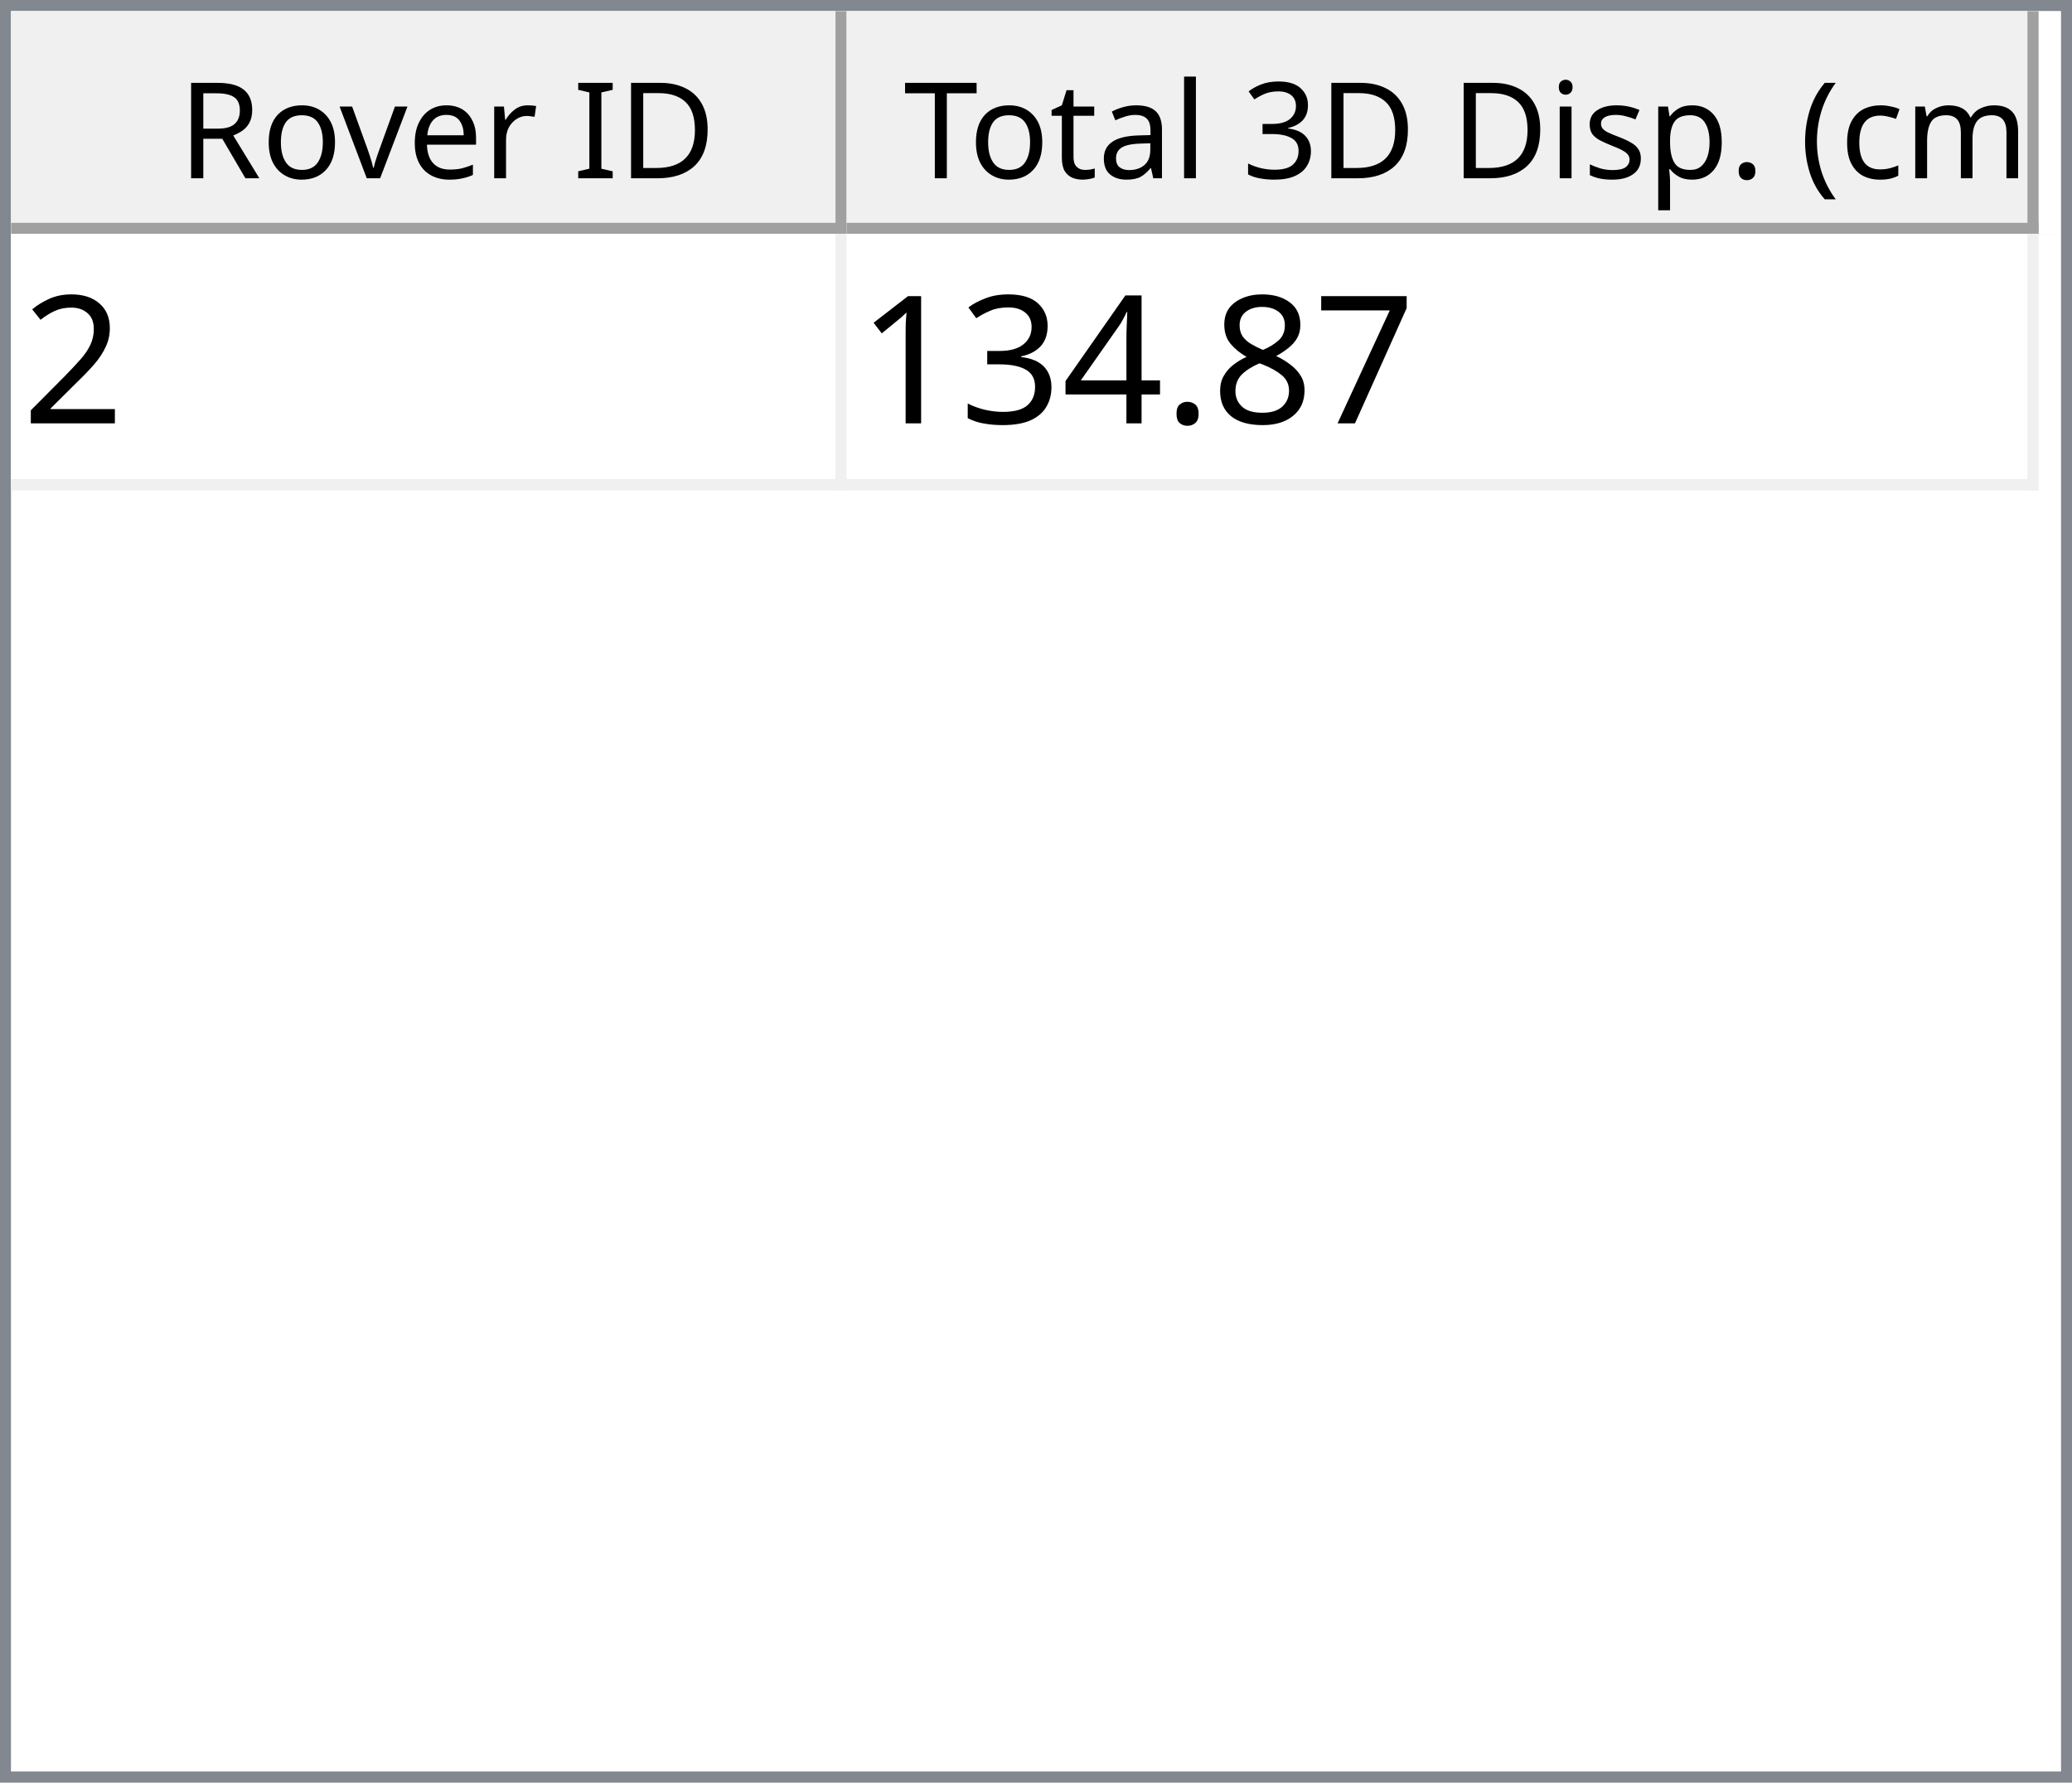
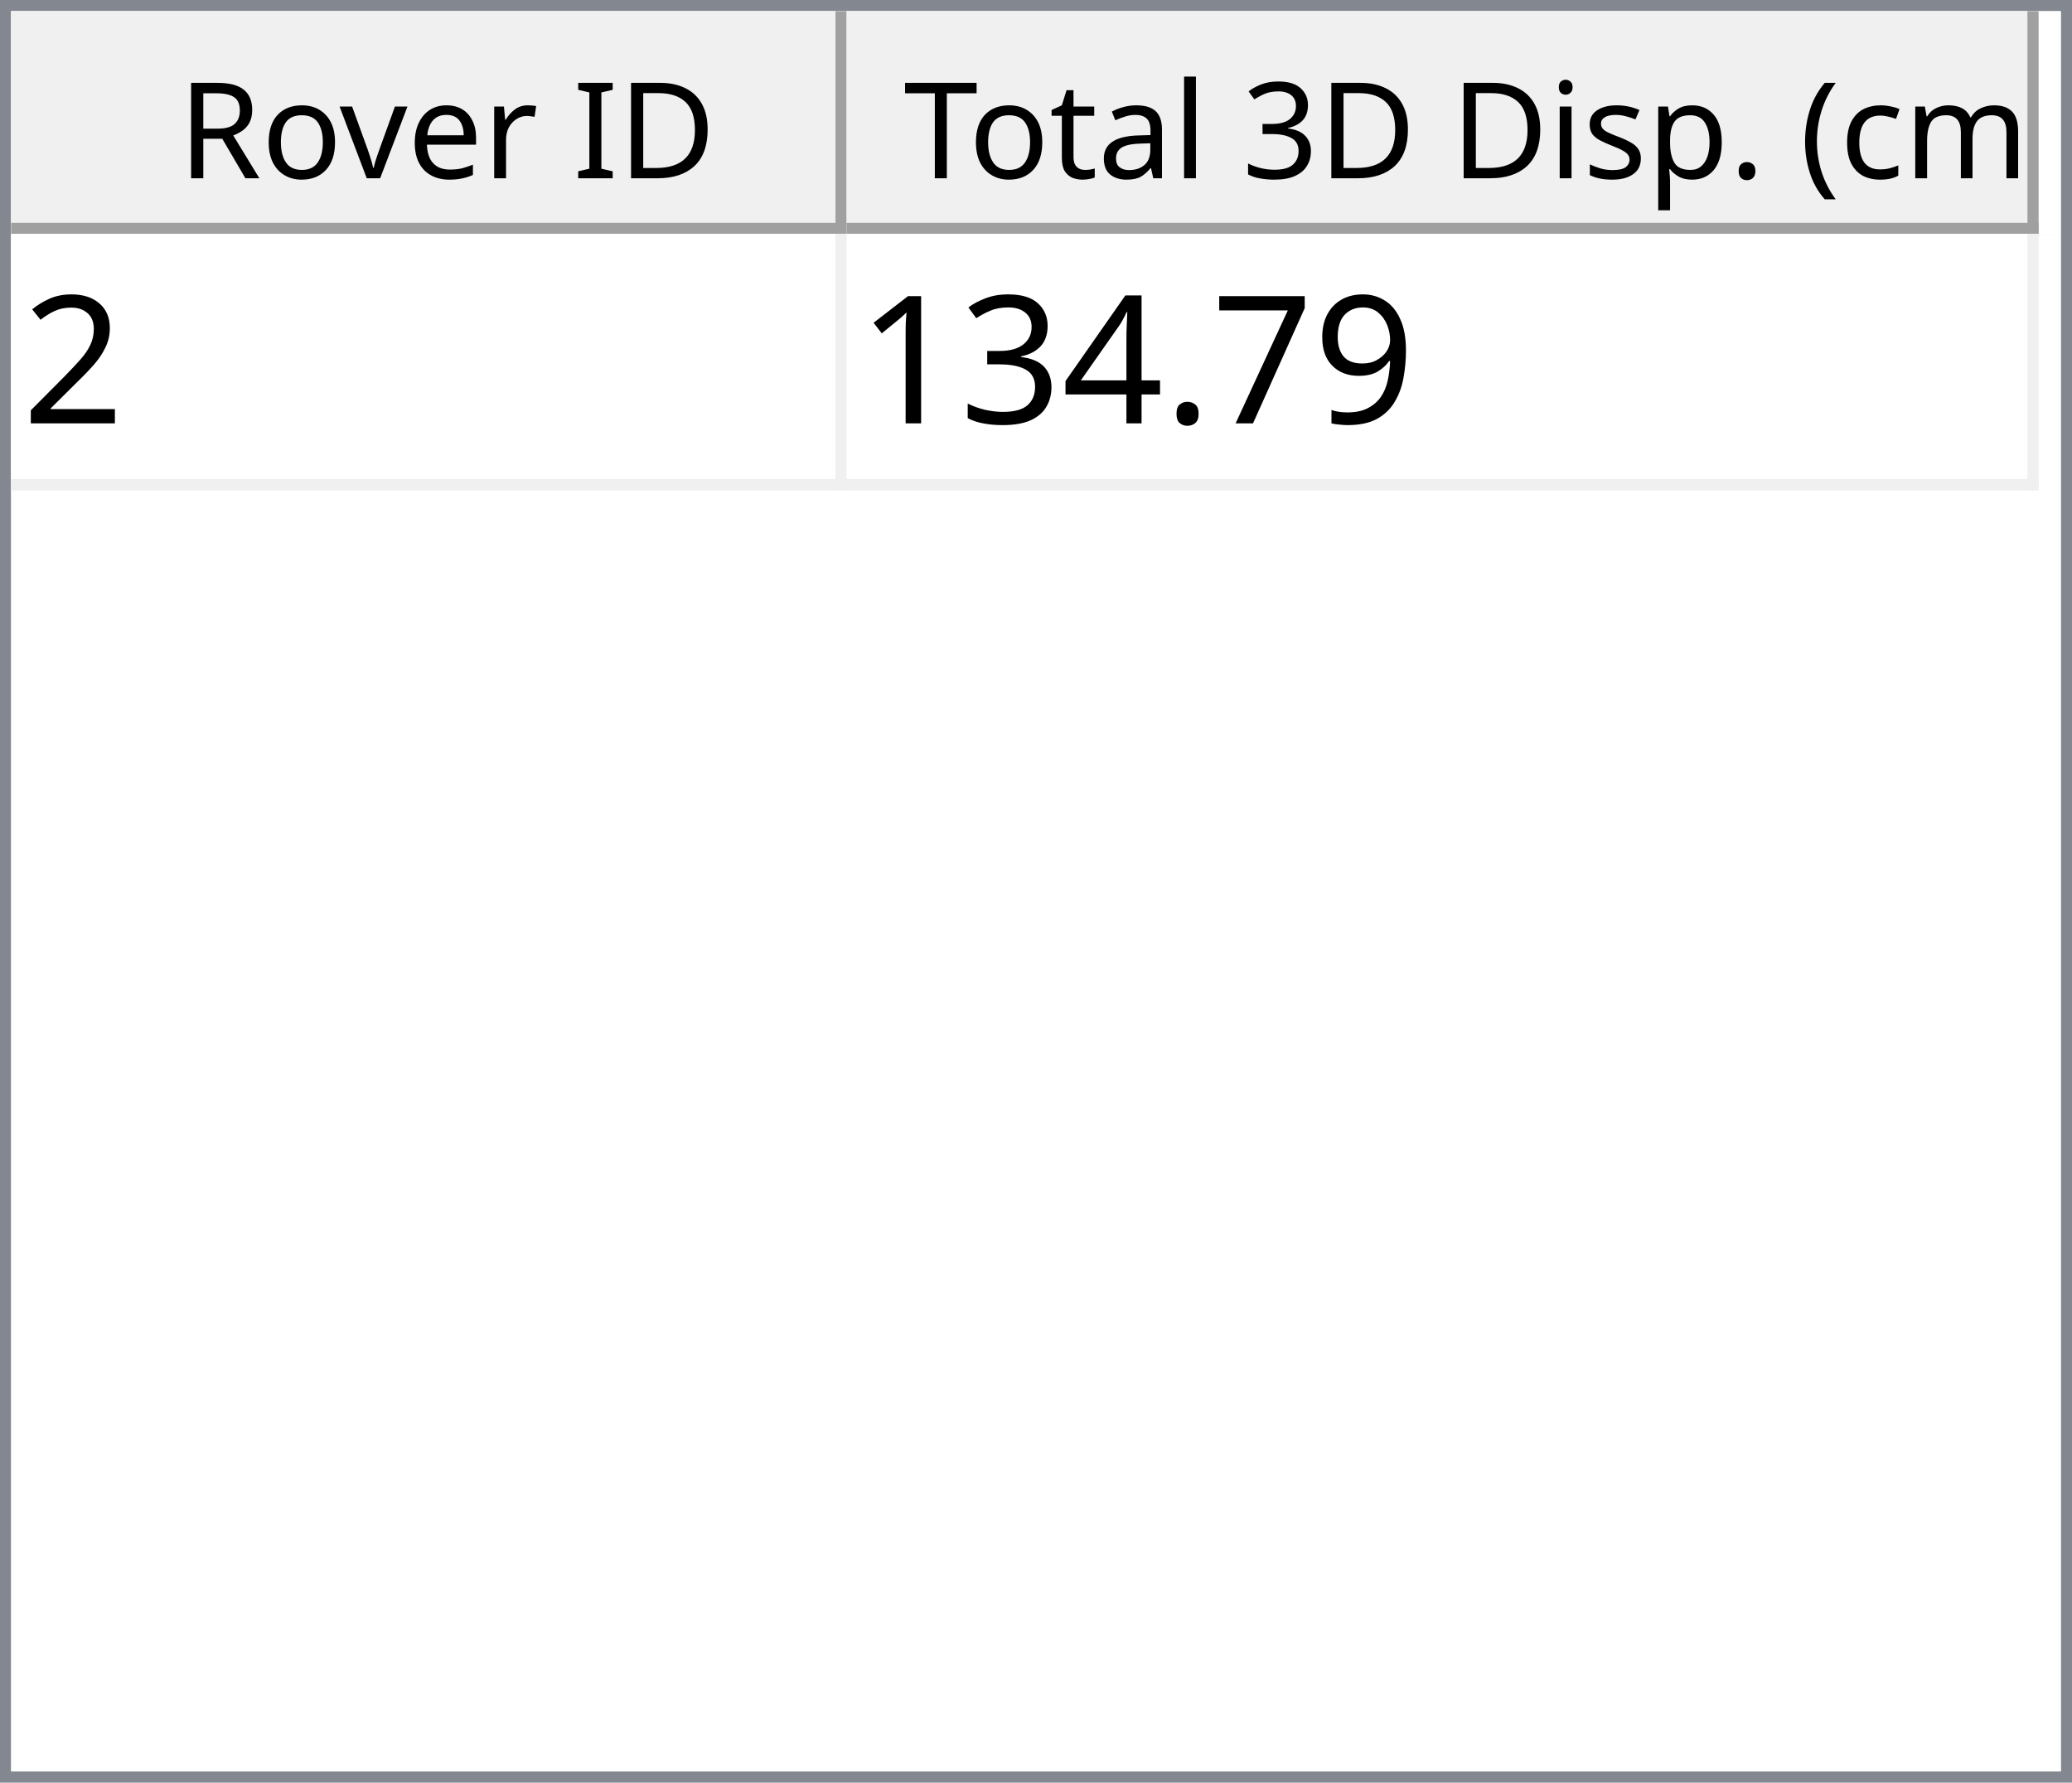
<svg xmlns="http://www.w3.org/2000/svg" style="fill-opacity:1; color-rendering:auto; color-interpolation:auto; text-rendering:auto; stroke:black; stroke-linecap:square; stroke-miterlimit:10; shape-rendering:auto; stroke-opacity:1; fill:black; stroke-dasharray:none; font-weight:normal; stroke-width:1; font-family:'Dialog'; font-style:normal; stroke-linejoin:miter; font-size:12px; stroke-dashoffset:0; image-rendering:auto;" width="186" height="160">
  <defs id="genericDefs" />
  <g>
    <defs id="defs1">
      <clipPath clipPathUnits="userSpaceOnUse" id="clipPath1">
        <path d="M0 0 L186 0 L186 160 L0 160 L0 0 Z" />
      </clipPath>
      <clipPath clipPathUnits="userSpaceOnUse" id="clipPath2">
        <path d="M0 0 L0 160 L186 160 L186 0 Z" />
      </clipPath>
      <clipPath clipPathUnits="userSpaceOnUse" id="clipPath3">
        <path d="M0 0 L0 20 L184 20 L184 0 Z" />
      </clipPath>
      <clipPath clipPathUnits="userSpaceOnUse" id="clipPath4">
        <path d="M0 0 L0 20 L75 20 L75 0 Z" />
      </clipPath>
      <clipPath clipPathUnits="userSpaceOnUse" id="clipPath5">
        <path d="M1 1 L1 19 L74 19 L74 1 Z" />
      </clipPath>
      <clipPath clipPathUnits="userSpaceOnUse" id="clipPath6">
        <path d="M0 0 L0 18 L73 18 L73 0 Z" />
      </clipPath>
      <clipPath clipPathUnits="userSpaceOnUse" id="clipPath7">
        <path d="M-0.5 -0.5 L-0.5 19.5 L74.5 19.5 L74.5 -0.5 Z" />
      </clipPath>
      <clipPath clipPathUnits="userSpaceOnUse" id="clipPath8">
        <path d="M0 0 L0 20 L107 20 L107 0 Z" />
      </clipPath>
      <clipPath clipPathUnits="userSpaceOnUse" id="clipPath9">
        <path d="M1 1 L1 19 L106 19 L106 1 Z" />
      </clipPath>
      <clipPath clipPathUnits="userSpaceOnUse" id="clipPath10">
        <path d="M0 0 L0 18 L105 18 L105 0 Z" />
      </clipPath>
      <clipPath clipPathUnits="userSpaceOnUse" id="clipPath11">
        <path d="M-0.5 -0.5 L-0.5 19.5 L106.5 19.5 L106.5 -0.5 Z" />
      </clipPath>
      <clipPath clipPathUnits="userSpaceOnUse" id="clipPath12">
        <path d="M0 0 L0 138 L184 138 L184 0 Z" />
      </clipPath>
      <clipPath clipPathUnits="userSpaceOnUse" id="clipPath13">
        <path d="M0 0 L0 23 L182 23 L182 0 Z" />
      </clipPath>
      <clipPath clipPathUnits="userSpaceOnUse" id="clipPath14">
        <path d="M-0.5 -0.5 L-0.5 22.5 L181.5 22.5 L181.5 -0.5 Z" />
      </clipPath>
      <clipPath clipPathUnits="userSpaceOnUse" id="clipPath15">
        <path d="M0 0 L0 22 L74 22 L74 0 Z" />
      </clipPath>
      <clipPath clipPathUnits="userSpaceOnUse" id="clipPath16">
        <path d="M0 0 L0 22 L106 22 L106 0 Z" />
      </clipPath>
      <font horiz-adv-x="64.551" id="font1">
        <font-face ascent="107.91" descent="25.098" units-per-em="100" style="font-style:normal; font-family:Segoe UI; font-weight:normal;" />
        <missing-glyph horiz-adv-x="64.551" d="M8.109 0 L8.109 68.266 L56.453 68.266 L56.453 0 L8.109 0 ZM15.328 7.234 L49.219 7.234 L49.219 61.031 L15.328 61.031 L15.328 7.234 Z" />
        <glyph unicode="D" horiz-adv-x="70.117" d="M9.188 0 L9.188 70.016 L28.516 70.016 Q65.531 70.016 65.531 35.891 Q65.531 19.672 55.25 9.836 Q44.969 0 27.734 0 L9.188 0 ZM17.391 62.594 L17.391 7.422 L27.828 7.422 Q41.609 7.422 49.273 14.797 Q56.938 22.172 56.938 35.688 Q56.938 62.594 28.328 62.594 L17.391 62.594 Z" />
        <glyph unicode="I" horiz-adv-x="26.611" d="M17.391 0 L9.188 0 L9.188 70.016 L17.391 70.016 L17.391 0 Z" />
        <glyph unicode=" " horiz-adv-x="27.393" d="" />
        <glyph unicode="r" horiz-adv-x="34.766" d="M34.188 41.891 Q32.078 43.5 28.125 43.5 Q23 43.5 19.555 38.672 Q16.109 33.844 16.109 25.484 L16.109 0 L8.109 0 L8.109 50 L16.109 50 L16.109 39.703 L16.312 39.703 Q18.016 44.969 21.531 47.922 Q25.047 50.875 29.391 50.875 Q32.516 50.875 34.188 50.203 L34.188 41.891 Z" />
        <glyph unicode="e" horiz-adv-x="52.295" d="M48.297 23 L12.984 23 Q13.188 14.656 17.484 10.109 Q21.781 5.562 29.297 5.562 Q37.75 5.562 44.828 11.141 L44.828 3.609 Q38.234 -1.172 27.391 -1.172 Q16.797 -1.172 10.742 5.641 Q4.688 12.453 4.688 24.812 Q4.688 36.469 11.305 43.82 Q17.922 51.172 27.734 51.172 Q37.547 51.172 42.922 44.828 Q48.297 38.484 48.297 27.203 L48.297 23 ZM40.094 29.781 Q40.047 36.719 36.75 40.578 Q33.453 44.438 27.594 44.438 Q21.922 44.438 17.969 40.383 Q14.016 36.328 13.094 29.781 L40.094 29.781 Z" />
        <glyph unicode="v" horiz-adv-x="47.9" d="M47.406 50 L27.484 0 L19.625 0 L0.688 50 L9.469 50 L22.172 13.672 Q23.578 9.672 23.922 6.688 L24.125 6.688 Q24.609 10.453 25.688 13.484 L38.969 50 L47.406 50 Z" />
        <glyph unicode="o" horiz-adv-x="58.594" d="M29 -1.172 Q17.922 -1.172 11.305 5.836 Q4.688 12.844 4.688 24.422 Q4.688 37.016 11.57 44.094 Q18.453 51.172 30.172 51.172 Q41.359 51.172 47.633 44.289 Q53.906 37.406 53.906 25.203 Q53.906 13.234 47.141 6.031 Q40.375 -1.172 29 -1.172 ZM29.594 44.438 Q21.875 44.438 17.383 39.188 Q12.891 33.938 12.891 24.703 Q12.891 15.828 17.43 10.695 Q21.969 5.562 29.594 5.562 Q37.359 5.562 41.531 10.594 Q45.703 15.625 45.703 24.906 Q45.703 34.281 41.531 39.359 Q37.359 44.438 29.594 44.438 Z" />
        <glyph unicode="R" horiz-adv-x="59.814" d="M59.375 0 L49.609 0 L37.891 19.625 Q36.281 22.359 34.766 24.289 Q33.25 26.219 31.664 27.438 Q30.078 28.656 28.25 29.219 Q26.422 29.781 24.125 29.781 L17.391 29.781 L17.391 0 L9.188 0 L9.188 70.016 L30.078 70.016 Q34.672 70.016 38.555 68.867 Q42.438 67.719 45.289 65.375 Q48.141 63.031 49.758 59.547 Q51.375 56.062 51.375 51.375 Q51.375 47.703 50.273 44.656 Q49.172 41.609 47.148 39.211 Q45.125 36.812 42.266 35.133 Q39.406 33.453 35.844 32.516 L35.844 32.328 Q37.594 31.547 38.891 30.547 Q40.188 29.547 41.359 28.18 Q42.531 26.812 43.68 25.078 Q44.828 23.344 46.234 21.047 L59.375 0 ZM17.391 62.594 L17.391 37.203 L28.516 37.203 Q31.594 37.203 34.203 38.133 Q36.812 39.062 38.719 40.797 Q40.625 42.531 41.703 45.047 Q42.781 47.562 42.781 50.688 Q42.781 56.297 39.141 59.445 Q35.5 62.594 28.609 62.594 L17.391 62.594 Z" />
        <glyph unicode=")" horiz-adv-x="30.176" d="M8.297 -15.922 L1.172 -15.922 Q16.406 2.344 16.406 26.812 Q16.406 51.469 1.078 70.016 L8.297 70.016 Q23.531 52.156 23.531 26.703 Q23.531 1.375 8.297 -15.922 Z" />
        <glyph unicode="m" horiz-adv-x="86.133" d="M79.109 0 L71.094 0 L71.094 28.719 Q71.094 37.016 68.531 40.727 Q65.969 44.438 59.906 44.438 Q54.781 44.438 51.195 39.75 Q47.609 35.062 47.609 28.516 L47.609 0 L39.594 0 L39.594 29.688 Q39.594 44.438 28.219 44.438 Q22.953 44.438 19.531 40.016 Q16.109 35.594 16.109 28.516 L16.109 0 L8.109 0 L8.109 50 L16.109 50 L16.109 42.094 L16.312 42.094 Q21.625 51.172 31.844 51.172 Q36.969 51.172 40.773 48.312 Q44.578 45.453 46 40.828 Q51.562 51.172 62.594 51.172 Q79.109 51.172 79.109 30.812 L79.109 0 Z" />
        <glyph unicode="c" horiz-adv-x="46.191" d="M42.188 2.297 Q36.422 -1.172 28.516 -1.172 Q17.828 -1.172 11.258 5.789 Q4.688 12.75 4.688 23.828 Q4.688 36.188 11.766 43.68 Q18.844 51.172 30.672 51.172 Q37.25 51.172 42.281 48.734 L42.281 40.531 Q36.719 44.438 30.375 44.438 Q22.703 44.438 17.797 38.945 Q12.891 33.453 12.891 24.516 Q12.891 15.719 17.508 10.641 Q22.125 5.562 29.891 5.562 Q36.422 5.562 42.188 9.906 L42.188 2.297 Z" />
        <glyph unicode="(" horiz-adv-x="30.176" d="M29.109 -15.922 L21.969 -15.922 Q6.844 1.375 6.844 26.703 Q6.844 52.156 21.969 70.016 L29.203 70.016 Q13.875 51.469 13.875 26.812 Q13.875 2.344 29.109 -15.922 Z" />
        <glyph unicode="." horiz-adv-x="21.68" d="M10.891 -1.078 Q8.641 -1.078 7.055 0.539 Q5.469 2.156 5.469 4.391 Q5.469 6.641 7.055 8.273 Q8.641 9.906 10.891 9.906 Q13.188 9.906 14.797 8.273 Q16.406 6.641 16.406 4.391 Q16.406 2.156 14.797 0.539 Q13.188 -1.078 10.891 -1.078 Z" />
        <glyph unicode="p" horiz-adv-x="58.789" d="M16.312 7.234 L16.109 7.234 L16.109 -23 L8.109 -23 L8.109 50 L16.109 50 L16.109 41.219 L16.312 41.219 Q22.219 51.172 33.594 51.172 Q43.266 51.172 48.688 44.461 Q54.109 37.75 54.109 26.469 Q54.109 13.922 48 6.375 Q41.891 -1.172 31.297 -1.172 Q21.578 -1.172 16.312 7.234 ZM16.109 27.391 L16.109 20.406 Q16.109 14.203 20.141 9.883 Q24.172 5.562 30.375 5.562 Q37.641 5.562 41.773 11.133 Q45.906 16.703 45.906 26.609 Q45.906 34.969 42.047 39.703 Q38.188 44.438 31.594 44.438 Q24.609 44.438 20.359 39.578 Q16.109 34.719 16.109 27.391 Z" />
        <glyph unicode="s" horiz-adv-x="42.432" d="M5.078 1.812 L5.078 10.406 Q11.625 5.562 19.484 5.562 Q30.031 5.562 30.031 12.594 Q30.031 14.594 29.125 15.992 Q28.219 17.391 26.68 18.461 Q25.141 19.531 23.07 20.383 Q21 21.234 18.609 22.172 Q15.281 23.484 12.766 24.828 Q10.25 26.172 8.57 27.859 Q6.891 29.547 6.031 31.695 Q5.172 33.844 5.172 36.719 Q5.172 40.234 6.789 42.945 Q8.406 45.656 11.086 47.484 Q13.766 49.312 17.211 50.242 Q20.656 51.172 24.312 51.172 Q30.812 51.172 35.938 48.922 L35.938 40.828 Q30.422 44.438 23.25 44.438 Q21 44.438 19.195 43.922 Q17.391 43.406 16.094 42.477 Q14.797 41.547 14.086 40.258 Q13.375 38.969 13.375 37.406 Q13.375 35.453 14.086 34.133 Q14.797 32.812 16.164 31.789 Q17.531 30.766 19.484 29.938 Q21.438 29.109 23.922 28.125 Q27.25 26.859 29.883 25.516 Q32.516 24.172 34.375 22.484 Q36.234 20.797 37.234 18.602 Q38.234 16.406 38.234 13.375 Q38.234 9.672 36.602 6.938 Q34.969 4.203 32.234 2.398 Q29.5 0.594 25.93 -0.289 Q22.359 -1.172 18.453 -1.172 Q10.75 -1.172 5.078 1.812 Z" />
        <glyph unicode="i" horiz-adv-x="24.219" d="M12.203 62.703 Q10.062 62.703 8.547 64.164 Q7.031 65.625 7.031 67.875 Q7.031 70.125 8.547 71.609 Q10.062 73.094 12.203 73.094 Q14.406 73.094 15.945 71.609 Q17.484 70.125 17.484 67.875 Q17.484 65.719 15.945 64.211 Q14.406 62.703 12.203 62.703 ZM16.109 0 L8.109 0 L8.109 50 L16.109 50 L16.109 0 Z" />
        <glyph unicode="3" horiz-adv-x="53.906" d="M46.531 19.828 Q46.531 15.094 44.75 11.211 Q42.969 7.328 39.719 4.57 Q36.469 1.812 31.93 0.297 Q27.391 -1.219 21.922 -1.219 Q11.922 -1.219 6 2.594 L6 11.188 Q13.094 5.609 22.219 5.609 Q25.875 5.609 28.828 6.539 Q31.781 7.469 33.906 9.227 Q36.031 10.984 37.18 13.477 Q38.328 15.969 38.328 19.094 Q38.328 32.812 18.797 32.812 L12.984 32.812 L12.984 39.594 L18.5 39.594 Q35.797 39.594 35.797 52.484 Q35.797 64.406 22.609 64.406 Q15.188 64.406 8.688 59.422 L8.688 67.188 Q15.375 71.188 24.609 71.188 Q29 71.188 32.57 69.969 Q36.141 68.75 38.68 66.555 Q41.219 64.359 42.609 61.281 Q44 58.203 44 54.5 Q44 40.672 30.031 36.719 L30.031 36.531 Q33.594 36.141 36.625 34.797 Q39.656 33.453 41.852 31.305 Q44.047 29.156 45.289 26.25 Q46.531 23.344 46.531 19.828 Z" />
        <glyph unicode="l" horiz-adv-x="24.219" d="M16.109 0 L8.109 0 L8.109 74.031 L16.109 74.031 L16.109 0 Z" />
        <glyph unicode="a" horiz-adv-x="50.879" d="M43.891 0 L35.891 0 L35.891 7.812 L35.688 7.812 Q30.469 -1.172 20.312 -1.172 Q12.844 -1.172 8.617 2.781 Q4.391 6.734 4.391 13.281 Q4.391 27.297 20.906 29.594 L35.891 31.688 Q35.891 44.438 25.594 44.438 Q16.547 44.438 9.281 38.281 L9.281 46.484 Q16.656 51.172 26.266 51.172 Q43.891 51.172 43.891 32.516 L43.891 0 ZM35.891 25.297 L23.828 23.641 Q18.266 22.859 15.43 20.875 Q12.594 18.891 12.594 13.875 Q12.594 10.203 15.211 7.883 Q17.828 5.562 22.172 5.562 Q28.125 5.562 32.008 9.742 Q35.891 13.922 35.891 20.312 L35.891 25.297 Z" />
        <glyph unicode="t" horiz-adv-x="33.887" d="M31.297 0.484 Q28.469 -1.078 23.828 -1.078 Q10.688 -1.078 10.688 13.578 L10.688 43.172 L2.094 43.172 L2.094 50 L10.688 50 L10.688 62.203 L18.703 64.797 L18.703 50 L31.297 50 L31.297 43.172 L18.703 43.172 L18.703 14.984 Q18.703 9.969 20.414 7.82 Q22.125 5.672 26.078 5.672 Q29.109 5.672 31.297 7.328 L31.297 0.484 Z" />
        <glyph unicode="T" horiz-adv-x="52.393" d="M50.594 62.594 L30.375 62.594 L30.375 0 L22.172 0 L22.172 62.594 L2 62.594 L2 70.016 L50.594 70.016 L50.594 62.594 Z" />
      </font>
      <font horiz-adv-x="75.0" id="font2">
        <font-face ascent="100.537" descent="21.973" units-per-em="100" style="font-style:normal; font-family:sans-serif; font-weight:normal;" />
        <missing-glyph horiz-adv-x="75.0" d="M12.5 0 L12.5 62.5 L62.5 62.5 L62.5 0 L12.5 0 ZM14.062 1.562 L60.938 1.562 L60.938 60.938 L14.062 60.938 L14.062 1.562 Z" />
        <glyph unicode="2" horiz-adv-x="55.615" d="M50.344 8.453 L50.344 0 L3.031 0 Q2.938 3.172 4.047 6.109 Q5.859 10.938 9.836 15.625 Q13.812 20.312 21.344 26.469 Q33.016 36.031 37.117 41.625 Q41.219 47.219 41.219 52.203 Q41.219 57.422 37.477 61.008 Q33.734 64.594 27.734 64.594 Q21.391 64.594 17.578 60.789 Q13.766 56.984 13.719 50.25 L4.688 51.172 Q5.609 61.281 11.664 66.578 Q17.719 71.875 27.938 71.875 Q38.234 71.875 44.242 66.164 Q50.25 60.453 50.25 52 Q50.25 47.703 48.492 43.555 Q46.734 39.406 42.656 34.812 Q38.578 30.219 29.109 22.219 Q21.188 15.578 18.945 13.211 Q16.703 10.844 15.234 8.453 L50.344 8.453 Z" />
+         <glyph unicode="9" horiz-adv-x="55.615" d="M5.469 16.547 L13.922 17.328 Q14.984 11.375 18.016 8.688 Q21.047 6 25.781 6 Q29.828 6 32.883 7.859 Q35.938 9.719 37.891 12.82 Q39.844 15.922 41.164 21.195 Q42.484 26.469 42.484 31.938 Q42.484 32.516 42.438 33.688 Q39.797 29.5 35.234 26.883 Q30.672 24.266 25.344 24.266 Q16.453 24.266 10.305 30.711 Q4.156 37.156 4.156 47.703 Q4.156 58.594 10.578 65.234 Q17 71.875 26.656 71.875 Q33.641 71.875 39.43 68.117 Q45.219 64.359 48.219 57.398 Q51.219 50.438 51.219 37.25 Q51.219 23.531 48.242 15.406 Q45.266 7.281 39.383 3.031 Q33.5 -1.219 25.594 -1.219 Q17.188 -1.219 11.867 3.445 Q6.547 8.109 5.469 16.547 ZM41.453 48.141 Q41.453 55.719 37.43 60.156 Q33.406 64.594 27.734 64.594 Q21.875 64.594 17.531 59.812 Q13.188 55.031 13.188 47.406 Q13.188 40.578 17.312 36.305 Q21.438 32.031 27.484 32.031 Q33.594 32.031 37.523 36.305 Q41.453 40.578 41.453 48.141 Z" />
        <glyph unicode="7" horiz-adv-x="55.615" d="M4.734 62.203 L4.734 70.656 L51.078 70.656 L51.078 63.812 Q44.234 56.547 37.523 44.484 Q30.812 32.422 27.156 19.672 Q24.516 10.688 23.781 0 L14.75 0 Q14.891 8.453 18.062 20.414 Q21.234 32.375 27.172 43.484 Q33.109 54.594 39.797 62.203 L4.734 62.203 Z" />
-         <glyph unicode="8" horiz-adv-x="55.615" d="M17.672 38.812 Q12.203 40.828 9.57 44.539 Q6.938 48.25 6.938 53.422 Q6.938 61.234 12.555 66.555 Q18.172 71.875 27.484 71.875 Q36.859 71.875 42.578 66.43 Q48.297 60.984 48.297 53.172 Q48.297 48.188 45.68 44.508 Q43.062 40.828 37.75 38.812 Q44.344 36.672 47.781 31.883 Q51.219 27.094 51.219 20.453 Q51.219 11.281 44.727 5.031 Q38.234 -1.219 27.641 -1.219 Q17.047 -1.219 10.547 5.055 Q4.047 11.328 4.047 20.703 Q4.047 27.688 7.594 32.398 Q11.141 37.109 17.672 38.812 ZM15.922 53.719 Q15.922 48.641 19.195 45.414 Q22.469 42.188 27.688 42.188 Q32.766 42.188 36.016 45.383 Q39.266 48.578 39.266 53.219 Q39.266 58.062 35.914 61.359 Q32.562 64.656 27.594 64.656 Q22.562 64.656 19.242 61.43 Q15.922 58.203 15.922 53.719 ZM13.094 20.656 Q13.094 16.891 14.875 13.375 Q16.656 9.859 20.172 7.93 Q23.688 6 27.734 6 Q34.031 6 38.133 10.055 Q42.234 14.109 42.234 20.359 Q42.234 26.703 38.016 30.859 Q33.797 35.016 27.438 35.016 Q21.234 35.016 17.164 30.914 Q13.094 26.812 13.094 20.656 Z" />
        <glyph unicode="." horiz-adv-x="27.783" d="M9.078 0 L9.078 10.016 L19.094 10.016 L19.094 0 L9.078 0 Z" />
        <glyph unicode="4" horiz-adv-x="55.615" d="M32.328 0 L32.328 17.141 L1.266 17.141 L1.266 25.203 L33.938 71.578 L41.109 71.578 L41.109 25.203 L50.781 25.203 L50.781 17.141 L41.109 17.141 L41.109 0 L32.328 0 ZM32.328 25.203 L32.328 57.469 L9.906 25.203 L32.328 25.203 Z" />
        <glyph unicode="3" horiz-adv-x="55.615" d="M4.203 18.891 L12.984 20.062 Q14.5 12.594 18.141 9.297 Q21.781 6 27 6 Q33.203 6 37.477 10.297 Q41.75 14.594 41.75 20.953 Q41.75 27 37.797 30.93 Q33.844 34.859 27.734 34.859 Q25.25 34.859 21.531 33.891 L22.516 41.609 Q23.391 41.5 23.922 41.5 Q29.547 41.5 34.039 44.43 Q38.531 47.359 38.531 53.469 Q38.531 58.297 35.258 61.477 Q31.984 64.656 26.812 64.656 Q21.688 64.656 18.266 61.43 Q14.844 58.203 13.875 51.766 L5.078 53.328 Q6.688 62.156 12.398 67.016 Q18.109 71.875 26.609 71.875 Q32.469 71.875 37.398 69.359 Q42.328 66.844 44.945 62.5 Q47.562 58.156 47.562 53.266 Q47.562 48.641 45.07 44.828 Q42.578 41.016 37.703 38.766 Q44.047 37.312 47.562 32.695 Q51.078 28.078 51.078 21.141 Q51.078 11.766 44.242 5.25 Q37.406 -1.266 26.953 -1.266 Q17.531 -1.266 11.305 4.352 Q5.078 9.969 4.203 18.891 Z" />
        <glyph unicode="1" horiz-adv-x="55.615" d="M37.25 0 L28.469 0 L28.469 56 Q25.297 52.984 20.141 49.953 Q14.984 46.922 10.891 45.406 L10.891 53.906 Q18.266 57.375 23.781 62.305 Q29.297 67.234 31.594 71.875 L37.25 71.875 L37.25 0 Z" />
      </font>
    </defs>
    <g style="fill:white; stroke:white;">
      <rect x="0" y="0" width="186" style="clip-path:url(#clipPath1); stroke:none;" height="160" />
    </g>
    <g style="fill:white; text-rendering:optimizeSpeed; color-rendering:optimizeSpeed; image-rendering:optimizeSpeed; shape-rendering:crispEdges; stroke:white; color-interpolation:sRGB;">
      <rect x="0" width="186" height="160" y="0" style="stroke:none;" />
      <path style="stroke:none;" d="M0 160 L186 160 L186 0 L0 0 Z" />
    </g>
    <g style="fill:rgb(240,240,240); font-family:'Segoe UI'; stroke:rgb(240,240,240);">
      <rect x="0" y="0" width="186" style="clip-path:url(#clipPath2); stroke:none;" height="160" />
    </g>
    <g style="fill:rgb(130,135,144); font-family:'Segoe UI'; stroke:rgb(130,135,144);">
      <path d="M0 0 L186 0 L186 160 L0 160 L0 0 ZM1 1 L185 1 L185 159 L1 159 L1 1 Z" style="fill-rule:evenodd; clip-path:url(#clipPath2); stroke:none;" />
    </g>
    <g style="fill:white; font-family:'Segoe UI'; stroke:white;" transform="translate(1,1)">
      <rect x="0" y="0" width="184" style="clip-path:url(#clipPath3); stroke:none;" height="20" />
    </g>
    <g style="fill:rgb(240,240,240); font-family:'Segoe UI'; stroke:rgb(240,240,240);" transform="translate(1,1)">
      <rect x="0" y="0" width="75" style="clip-path:url(#clipPath4); stroke:none;" height="20" />
    </g>
    <g style="font-family:'Segoe UI';" transform="translate(2,2)">
      <text x="14" xml:space="preserve" y="14" style="clip-path:url(#clipPath6); stroke:none;">Rover ID</text>
    </g>
    <g style="fill:rgb(160,160,160); font-family:'Segoe UI'; stroke:rgb(160,160,160); stroke-linejoin:bevel;" transform="translate(1.5,1.5)">
      <line x1="74" x2="74" y1="0" style="fill:none; clip-path:url(#clipPath7);" y2="19" />
    </g>
    <g style="fill:rgb(160,160,160); font-family:'Segoe UI'; stroke:rgb(160,160,160); stroke-linejoin:bevel;" transform="matrix(1,0,0,1,1,1) translate(0.5,0.5)">
      <line x1="0" x2="74" y1="19" style="fill:none; clip-path:url(#clipPath7);" y2="19" />
    </g>
    <g style="fill:rgb(240,240,240); font-family:'Segoe UI'; stroke:rgb(240,240,240);" transform="translate(76,1)">
      <rect x="0" y="0" width="107" style="clip-path:url(#clipPath8); stroke:none;" height="20" />
    </g>
    <g style="font-family:'Segoe UI';" transform="translate(77,2)">
      <text x="1" xml:space="preserve" y="14" style="clip-path:url(#clipPath10); stroke:none;"> Total 3D Disp. (cm)</text>
    </g>
    <g style="fill:rgb(160,160,160); font-family:'Segoe UI'; stroke:rgb(160,160,160); stroke-linejoin:bevel;" transform="translate(76.5,1.5)">
      <line x1="106" x2="106" y1="0" style="fill:none; clip-path:url(#clipPath11);" y2="19" />
    </g>
    <g style="fill:rgb(160,160,160); font-family:'Segoe UI'; stroke:rgb(160,160,160); stroke-linejoin:bevel;" transform="matrix(1,0,0,1,76,1) translate(0.5,0.5)">
      <line x1="0" x2="106" y1="19" style="fill:none; clip-path:url(#clipPath11);" y2="19" />
    </g>
    <g style="fill:white; font-family:'Segoe UI'; stroke:white;" transform="translate(1,21)">
      <rect x="0" y="0" width="184" style="clip-path:url(#clipPath12); stroke:none;" height="138" />
    </g>
    <g style="fill:rgb(240,240,240); font-size:16px; font-family:sans-serif; stroke:rgb(240,240,240);" transform="translate(1,21)">
      <rect x="0" y="0" width="182" style="clip-path:url(#clipPath13); stroke:none;" height="23" />
      <line transform="translate(0.5,0.5)" x1="0" x2="181" y1="22" style="clip-path:url(#clipPath14); fill:none; stroke-linejoin:bevel;" y2="22" />
    </g>
    <g transform="matrix(1,0,0,1,1,21) translate(0.5,0.5)" style="fill:rgb(240,240,240); font-size:16px; font-family:sans-serif; stroke:rgb(240,240,240); stroke-linejoin:bevel;">
      <line x1="74" x2="74" y1="0" style="fill:none; clip-path:url(#clipPath14);" y2="22" />
    </g>
    <g transform="matrix(1,0,0,1,1,21) translate(0.5,0.5)" style="fill:rgb(240,240,240); font-size:16px; font-family:sans-serif; stroke:rgb(240,240,240); stroke-linejoin:bevel;">
      <line x1="181" x2="181" y1="0" style="fill:none; clip-path:url(#clipPath14);" y2="22" />
    </g>
    <g style="fill:white; font-size:16px; font-family:sans-serif; stroke:white;" transform="matrix(1,0,0,1,1,21)">
      <rect x="0" y="0" width="74" style="clip-path:url(#clipPath15); stroke:none;" height="22" />
      <text x="1" y="17" style="fill:black; clip-path:url(#clipPath15); stroke:none;" xml:space="preserve">2</text>
    </g>
    <g style="fill:white; font-size:16px; font-family:sans-serif; stroke:white;" transform="matrix(1,0,0,1,1,21) translate(75,0)">
      <rect x="0" y="0" width="106" style="clip-path:url(#clipPath16); stroke:none;" height="22" />
-       <text x="1" y="17" style="fill:black; clip-path:url(#clipPath16); stroke:none;" xml:space="preserve">134.87</text>
+       <text x="1" y="17" style="fill:black; clip-path:url(#clipPath16); stroke:none;" xml:space="preserve">134.79</text>
    </g>
  </g>
</svg>
